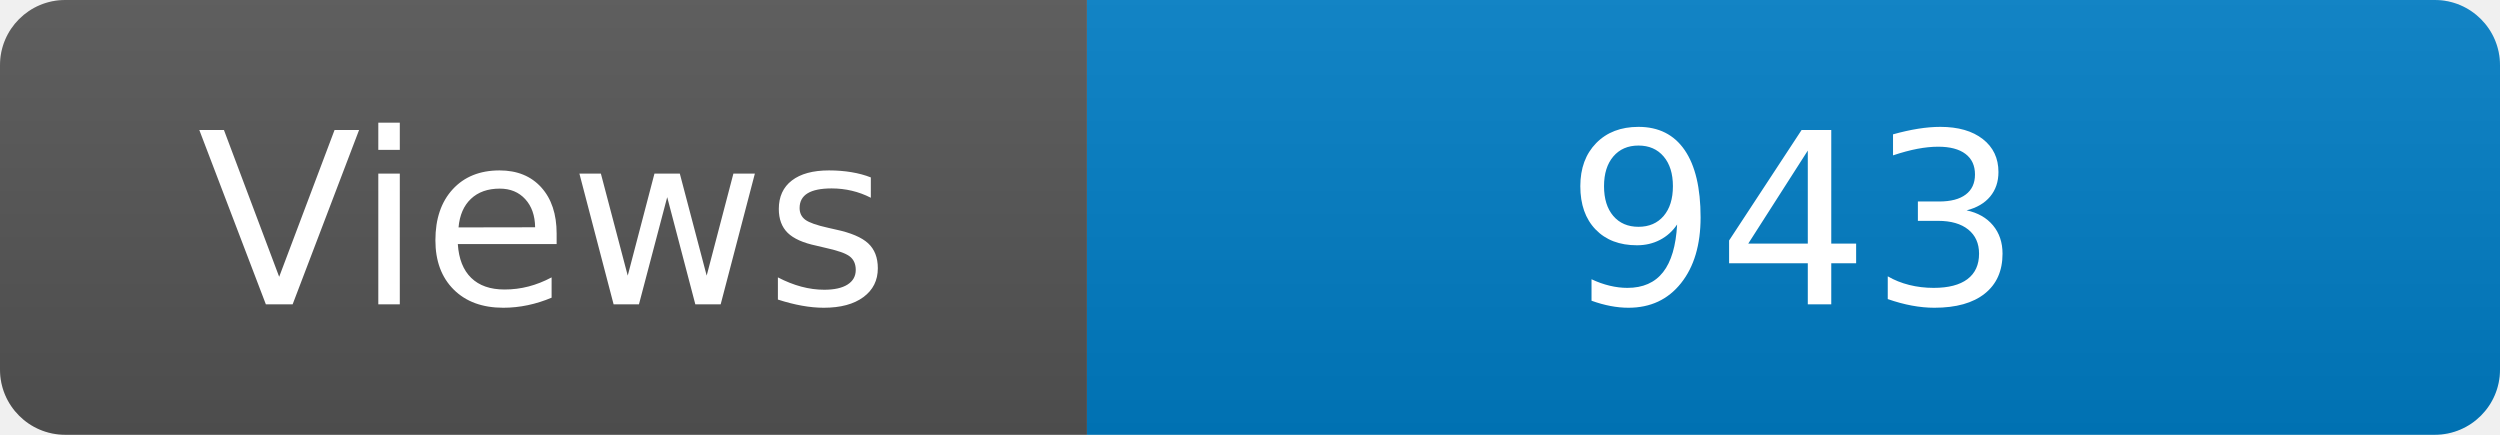
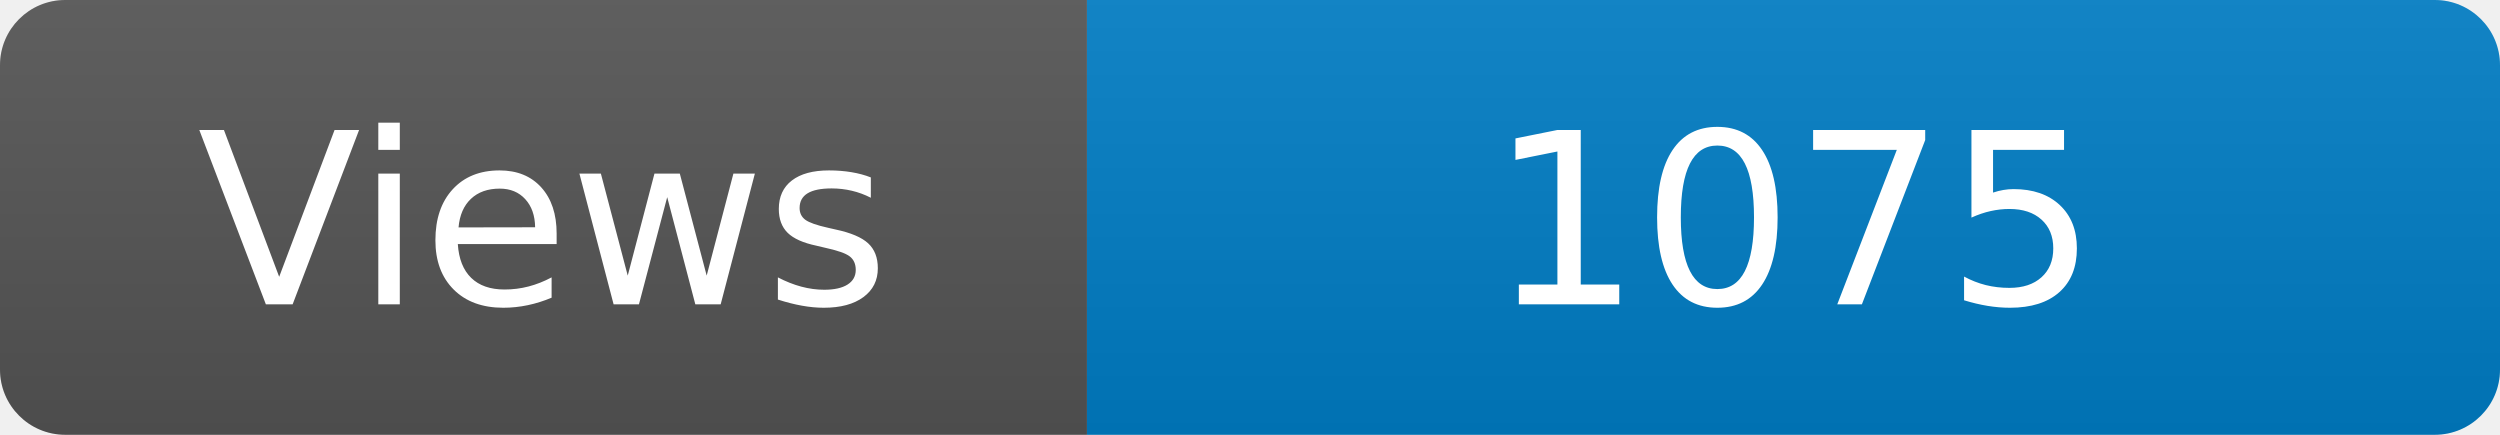
<svg xmlns="http://www.w3.org/2000/svg" width="115" height="20" role="img" aria-label="Maintained?: yes">
  <linearGradient id="s" x2="0" y2="100%">
    <stop offset="0" stop-color="#bbb" stop-opacity=".1" />
    <stop offset="1" stop-opacity=".1" />
  </linearGradient>
  <clipPath id="r">
    <rect width="115" height="20" rx="3" fill="#fff" />
  </clipPath>
  <g clip-path="url(#r)">
    <rect width="50" height="20" fill="#555" />
    <rect x="50" width="160" height="20" fill="#007ec6" />
    <rect width="115" height="20" fill="url(#s)" />
  </g>
  <g fill="#fff" text-anchor="middle" font-family="Verdana,Geneva,DejaVu Sans,sans-serif" font-size="110">
    <text x="250" y="140" transform="scale(.1)" fill="#fff">Views</text>
-     <text x="825" y="140" transform="scale(.1)" fill="#fff">943</text>
+     <text x="825" y="140" transform="scale(.1)" fill="#fff">1075</text>
  </g>
</svg>
